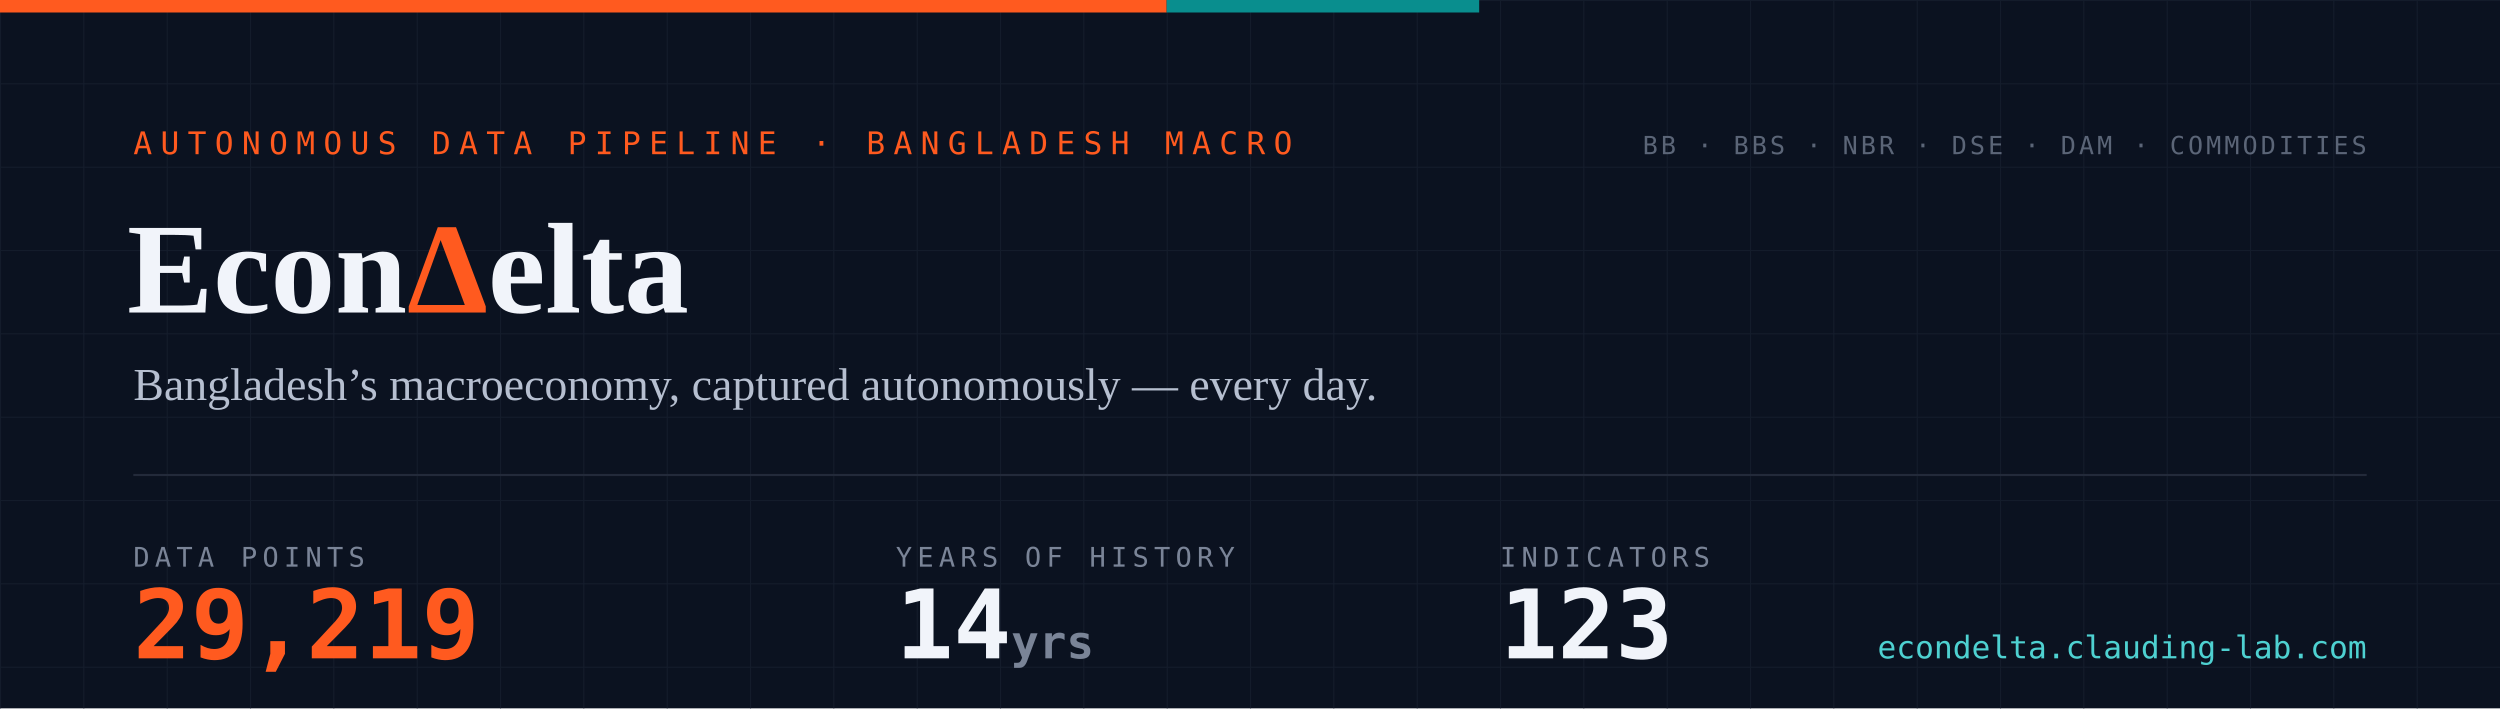
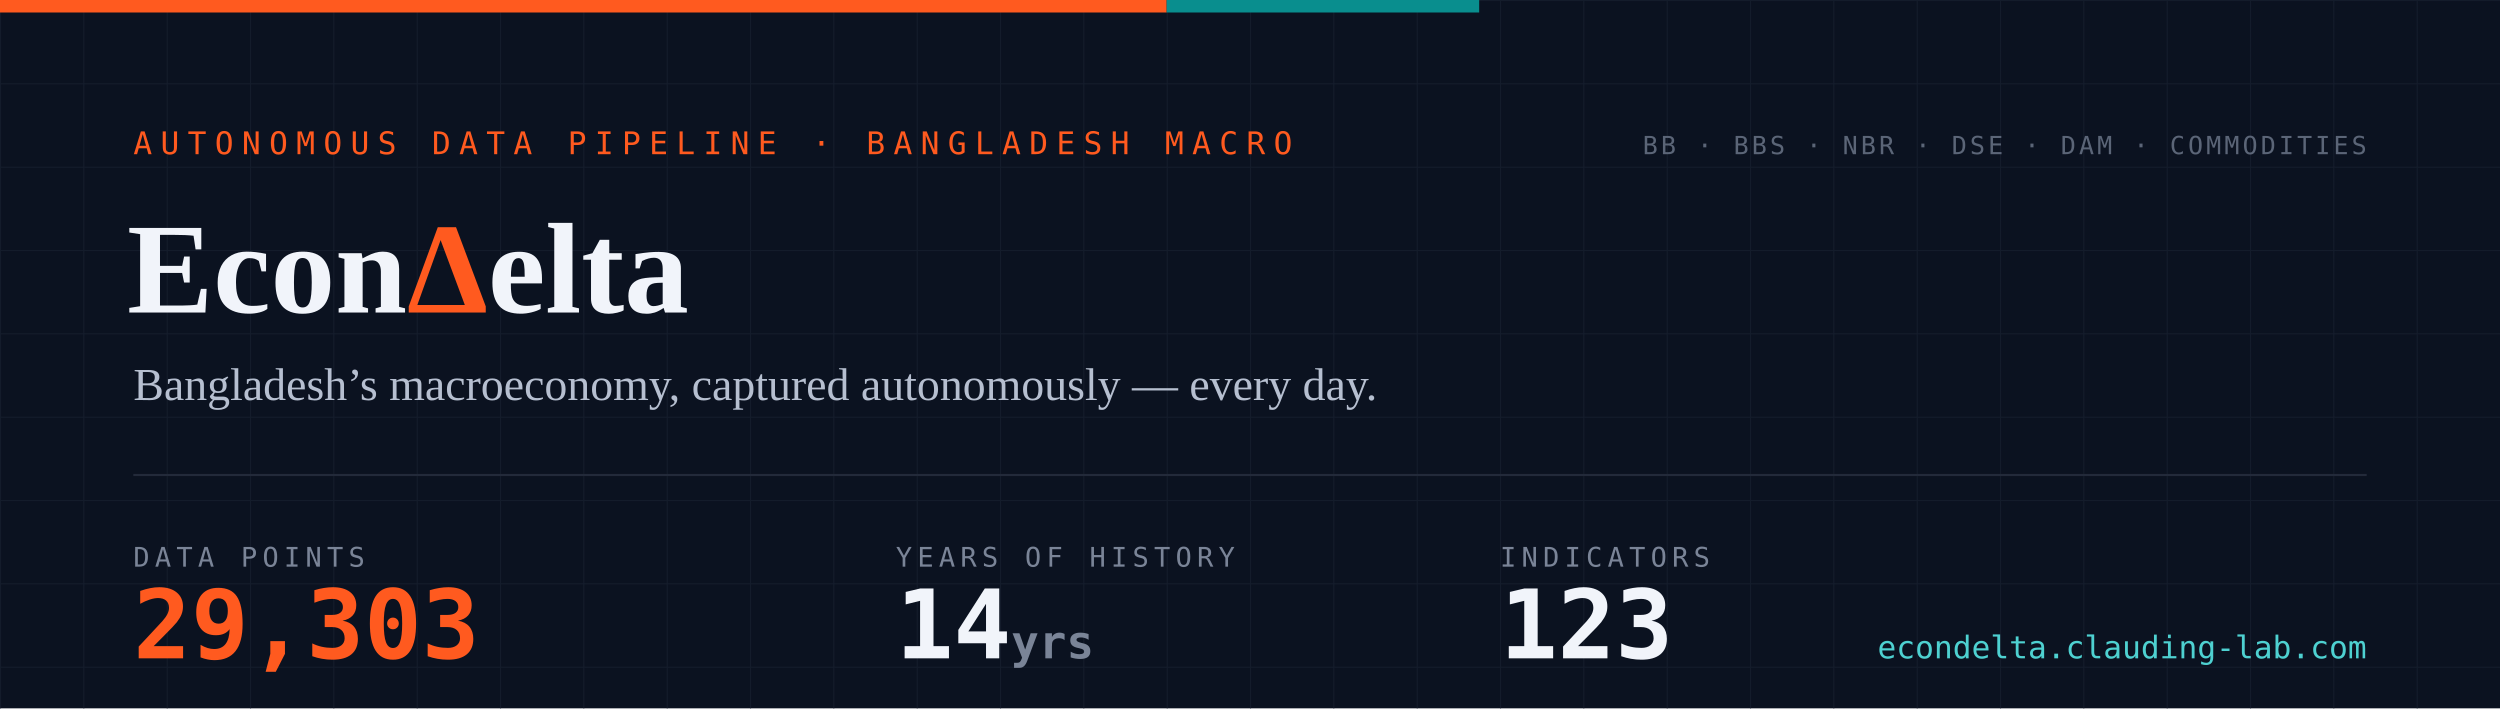
- <svg xmlns="http://www.w3.org/2000/svg" width="1200" height="340" viewBox="0 0 1200 340" role="img" aria-label="EconDelta — 29,219 data points across 123 indicators, 14 years of history since 2012">
+ <svg xmlns="http://www.w3.org/2000/svg" width="1200" height="340" viewBox="0 0 1200 340" role="img" aria-label="EconDelta — 29,303 data points across 123 indicators, 14 years of history since 2012">
  <defs>
    <pattern id="g" width="40" height="40" patternUnits="userSpaceOnUse">
      <path d="M40 0H0V40" fill="none" stroke="#141c2b" stroke-width="1" />
    </pattern>
    <style>
      .mono{font-family:ui-monospace,'SF Mono','Cascadia Code',Menlo,Consolas,monospace}
      .serif{font-family:Georgia,'Times New Roman',serif}
    </style>
  </defs>
  <rect width="1200" height="340" fill="#0b1220" />
  <rect width="1200" height="340" fill="url(#g)" />
  <rect width="560" height="6" fill="#ff5a1f" />
  <rect x="560" width="150" height="6" fill="#098e8e" />
  <text x="64" y="74" class="mono" font-size="15" letter-spacing="4" fill="#ff5a1f">AUTONOMOUS DATA PIPELINE · BANGLADESH MACRO</text>
  <text x="61" y="150" class="serif" font-size="62" font-weight="700" fill="#f1f4fa">Econ<tspan fill="#ff5a1f">Δ</tspan>elta</text>
  <text x="64" y="192" class="serif" font-size="22" fill="#b6bfd0">Bangladesh’s macroeconomy, captured autonomously — every day.</text>
  <line x1="64" y1="228" x2="1136" y2="228" stroke="#232a3a" stroke-width="1" />
  <text x="64" y="272" class="mono" font-size="13" letter-spacing="2.5" fill="#7a8497">DATA POINTS</text>
-   <text x="64" y="316" class="mono" font-size="46" font-weight="700" fill="#ff5a1f">29,219</text>
+   <text x="64" y="316" class="mono" font-size="46" font-weight="700" fill="#ff5a1f">29,303</text>
  <text x="430" y="272" class="mono" font-size="13" letter-spacing="2.5" fill="#7a8497">YEARS OF HISTORY</text>
  <text x="430" y="316" class="mono" font-size="46" font-weight="700" fill="#f1f4fa">14<tspan font-size="22" fill="#7a8497"> yrs</tspan>
  </text>
  <text x="720" y="272" class="mono" font-size="13" letter-spacing="2.5" fill="#7a8497">INDICATORS</text>
  <text x="720" y="316" class="mono" font-size="46" font-weight="700" fill="#f1f4fa">123</text>
  <text x="1136" y="74" text-anchor="end" class="mono" font-size="12" letter-spacing="1.5" fill="#5b6577">BB · BBS · NBR · DSE · DAM · COMMODITIES</text>
  <text x="1136" y="316" text-anchor="end" class="mono" font-size="15" fill="#4ed1d1">econdelta.clauding-lab.com</text>
</svg>
